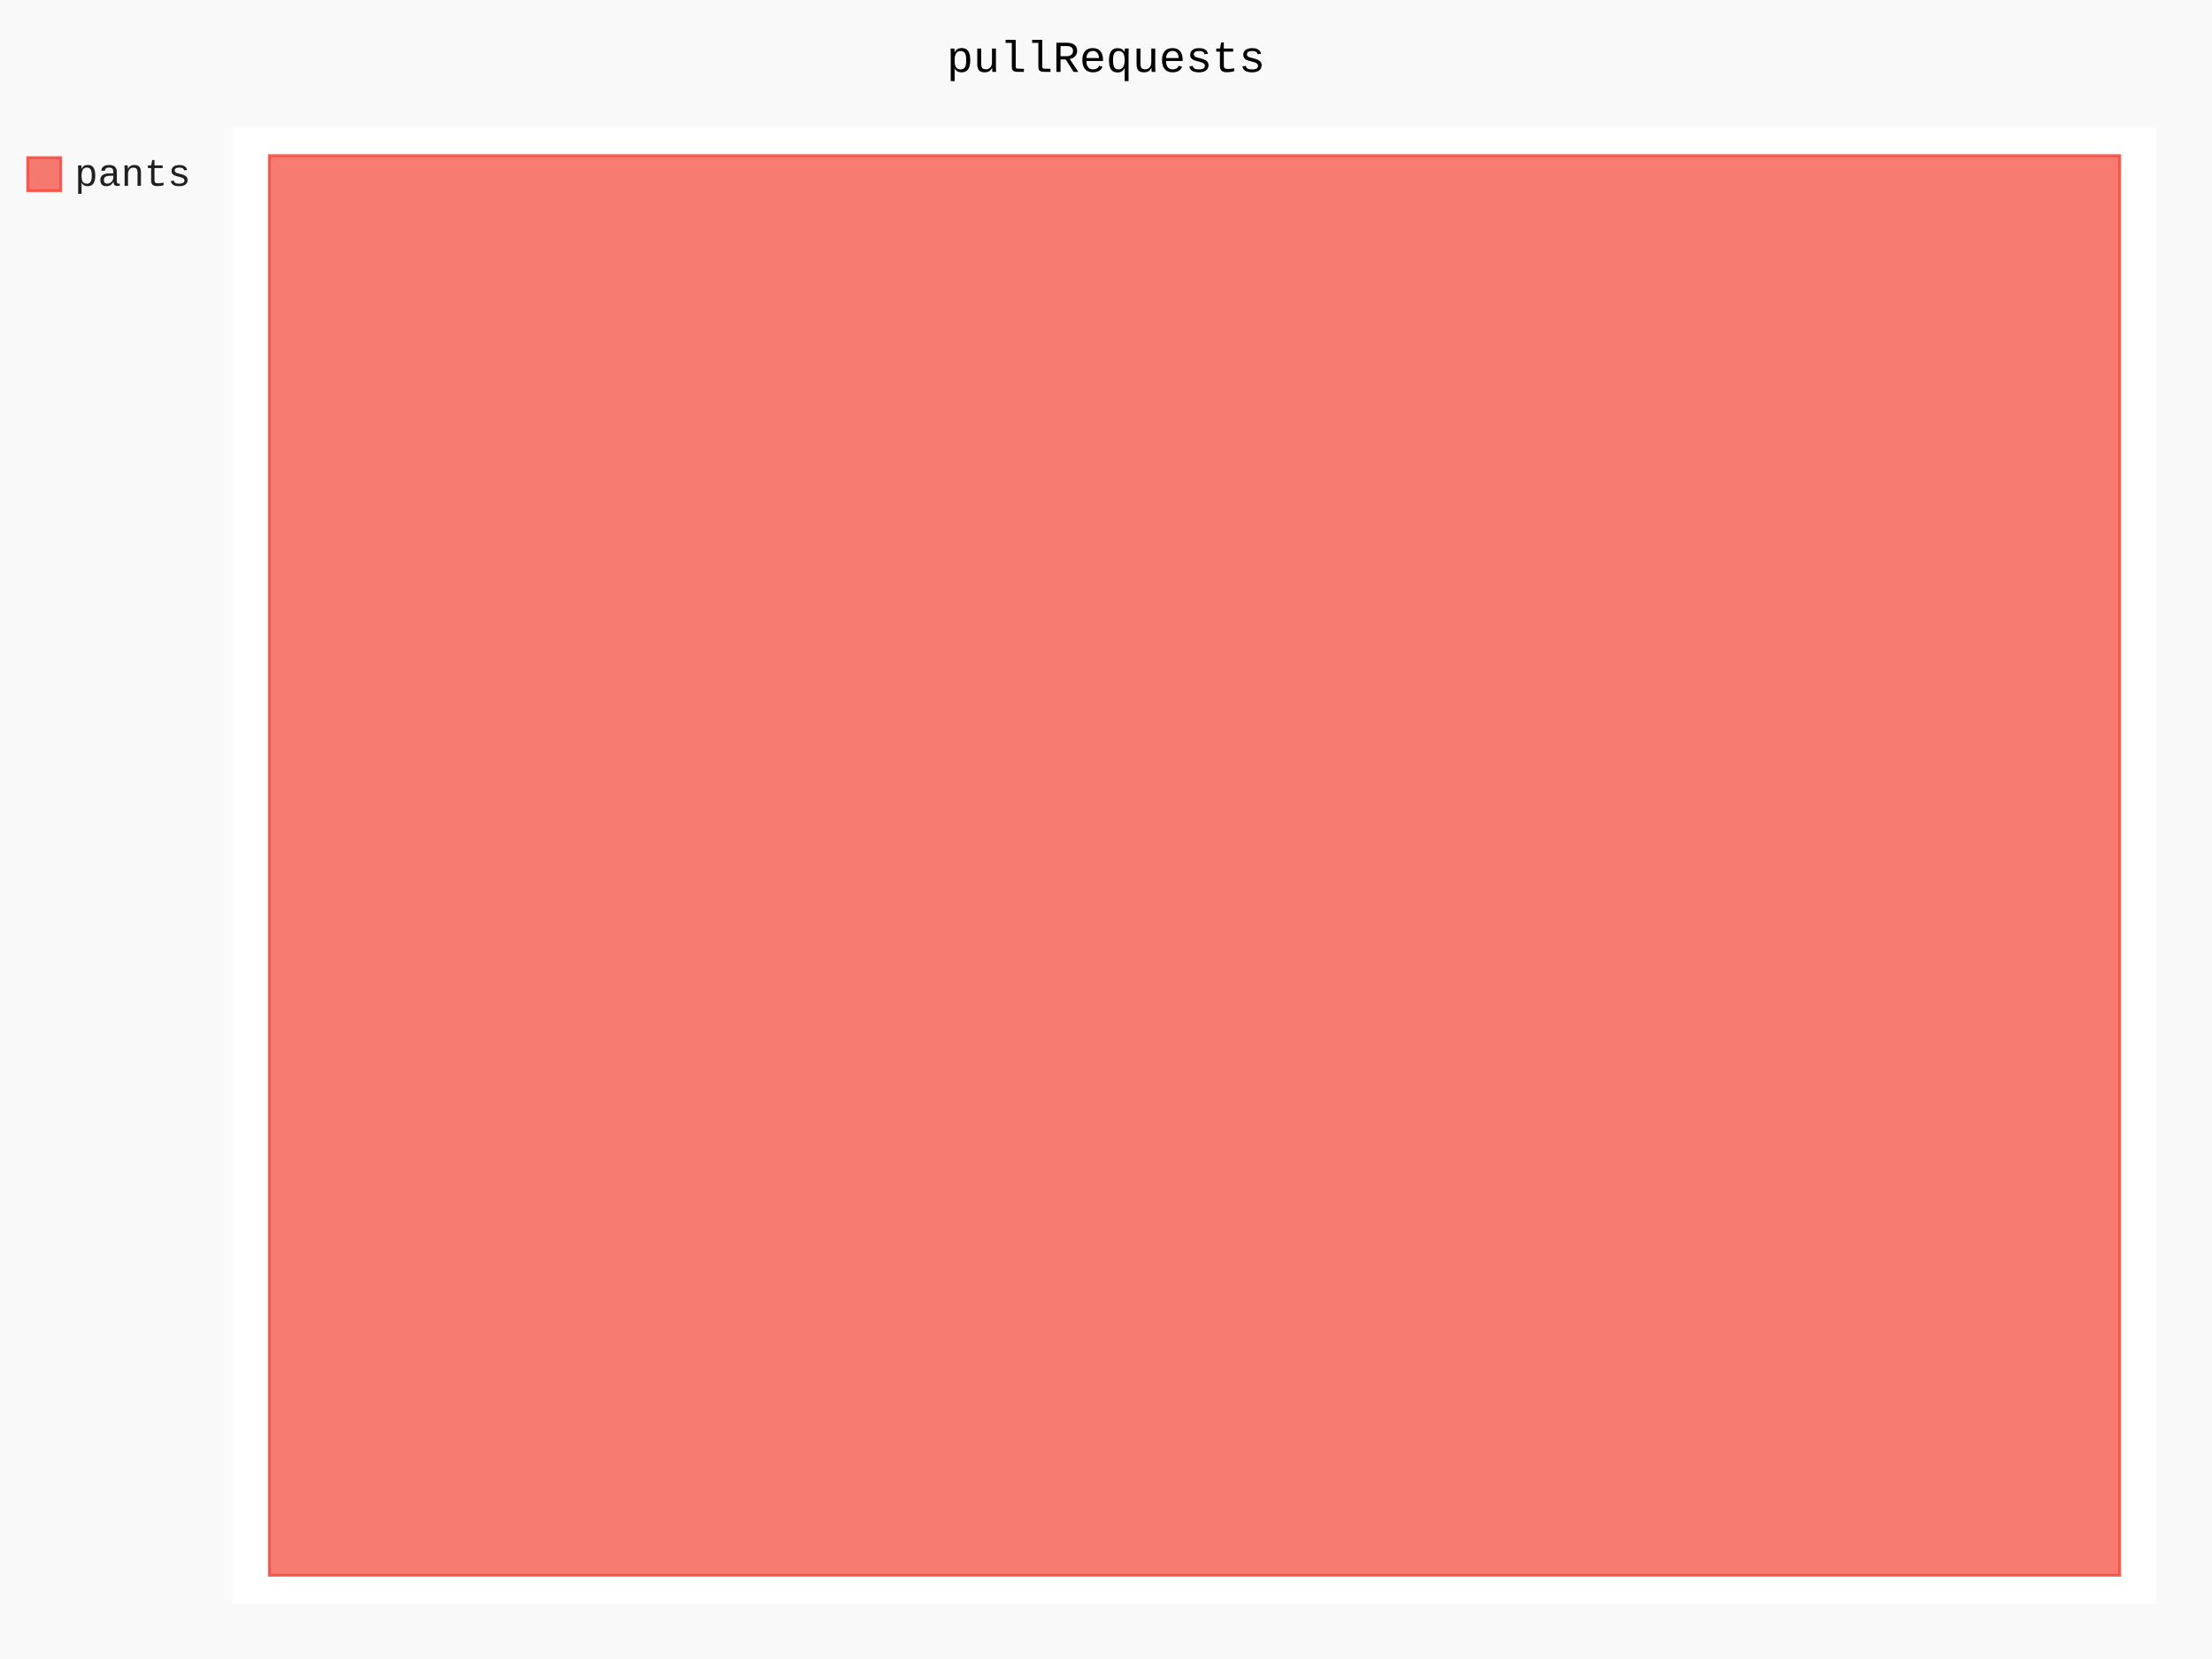
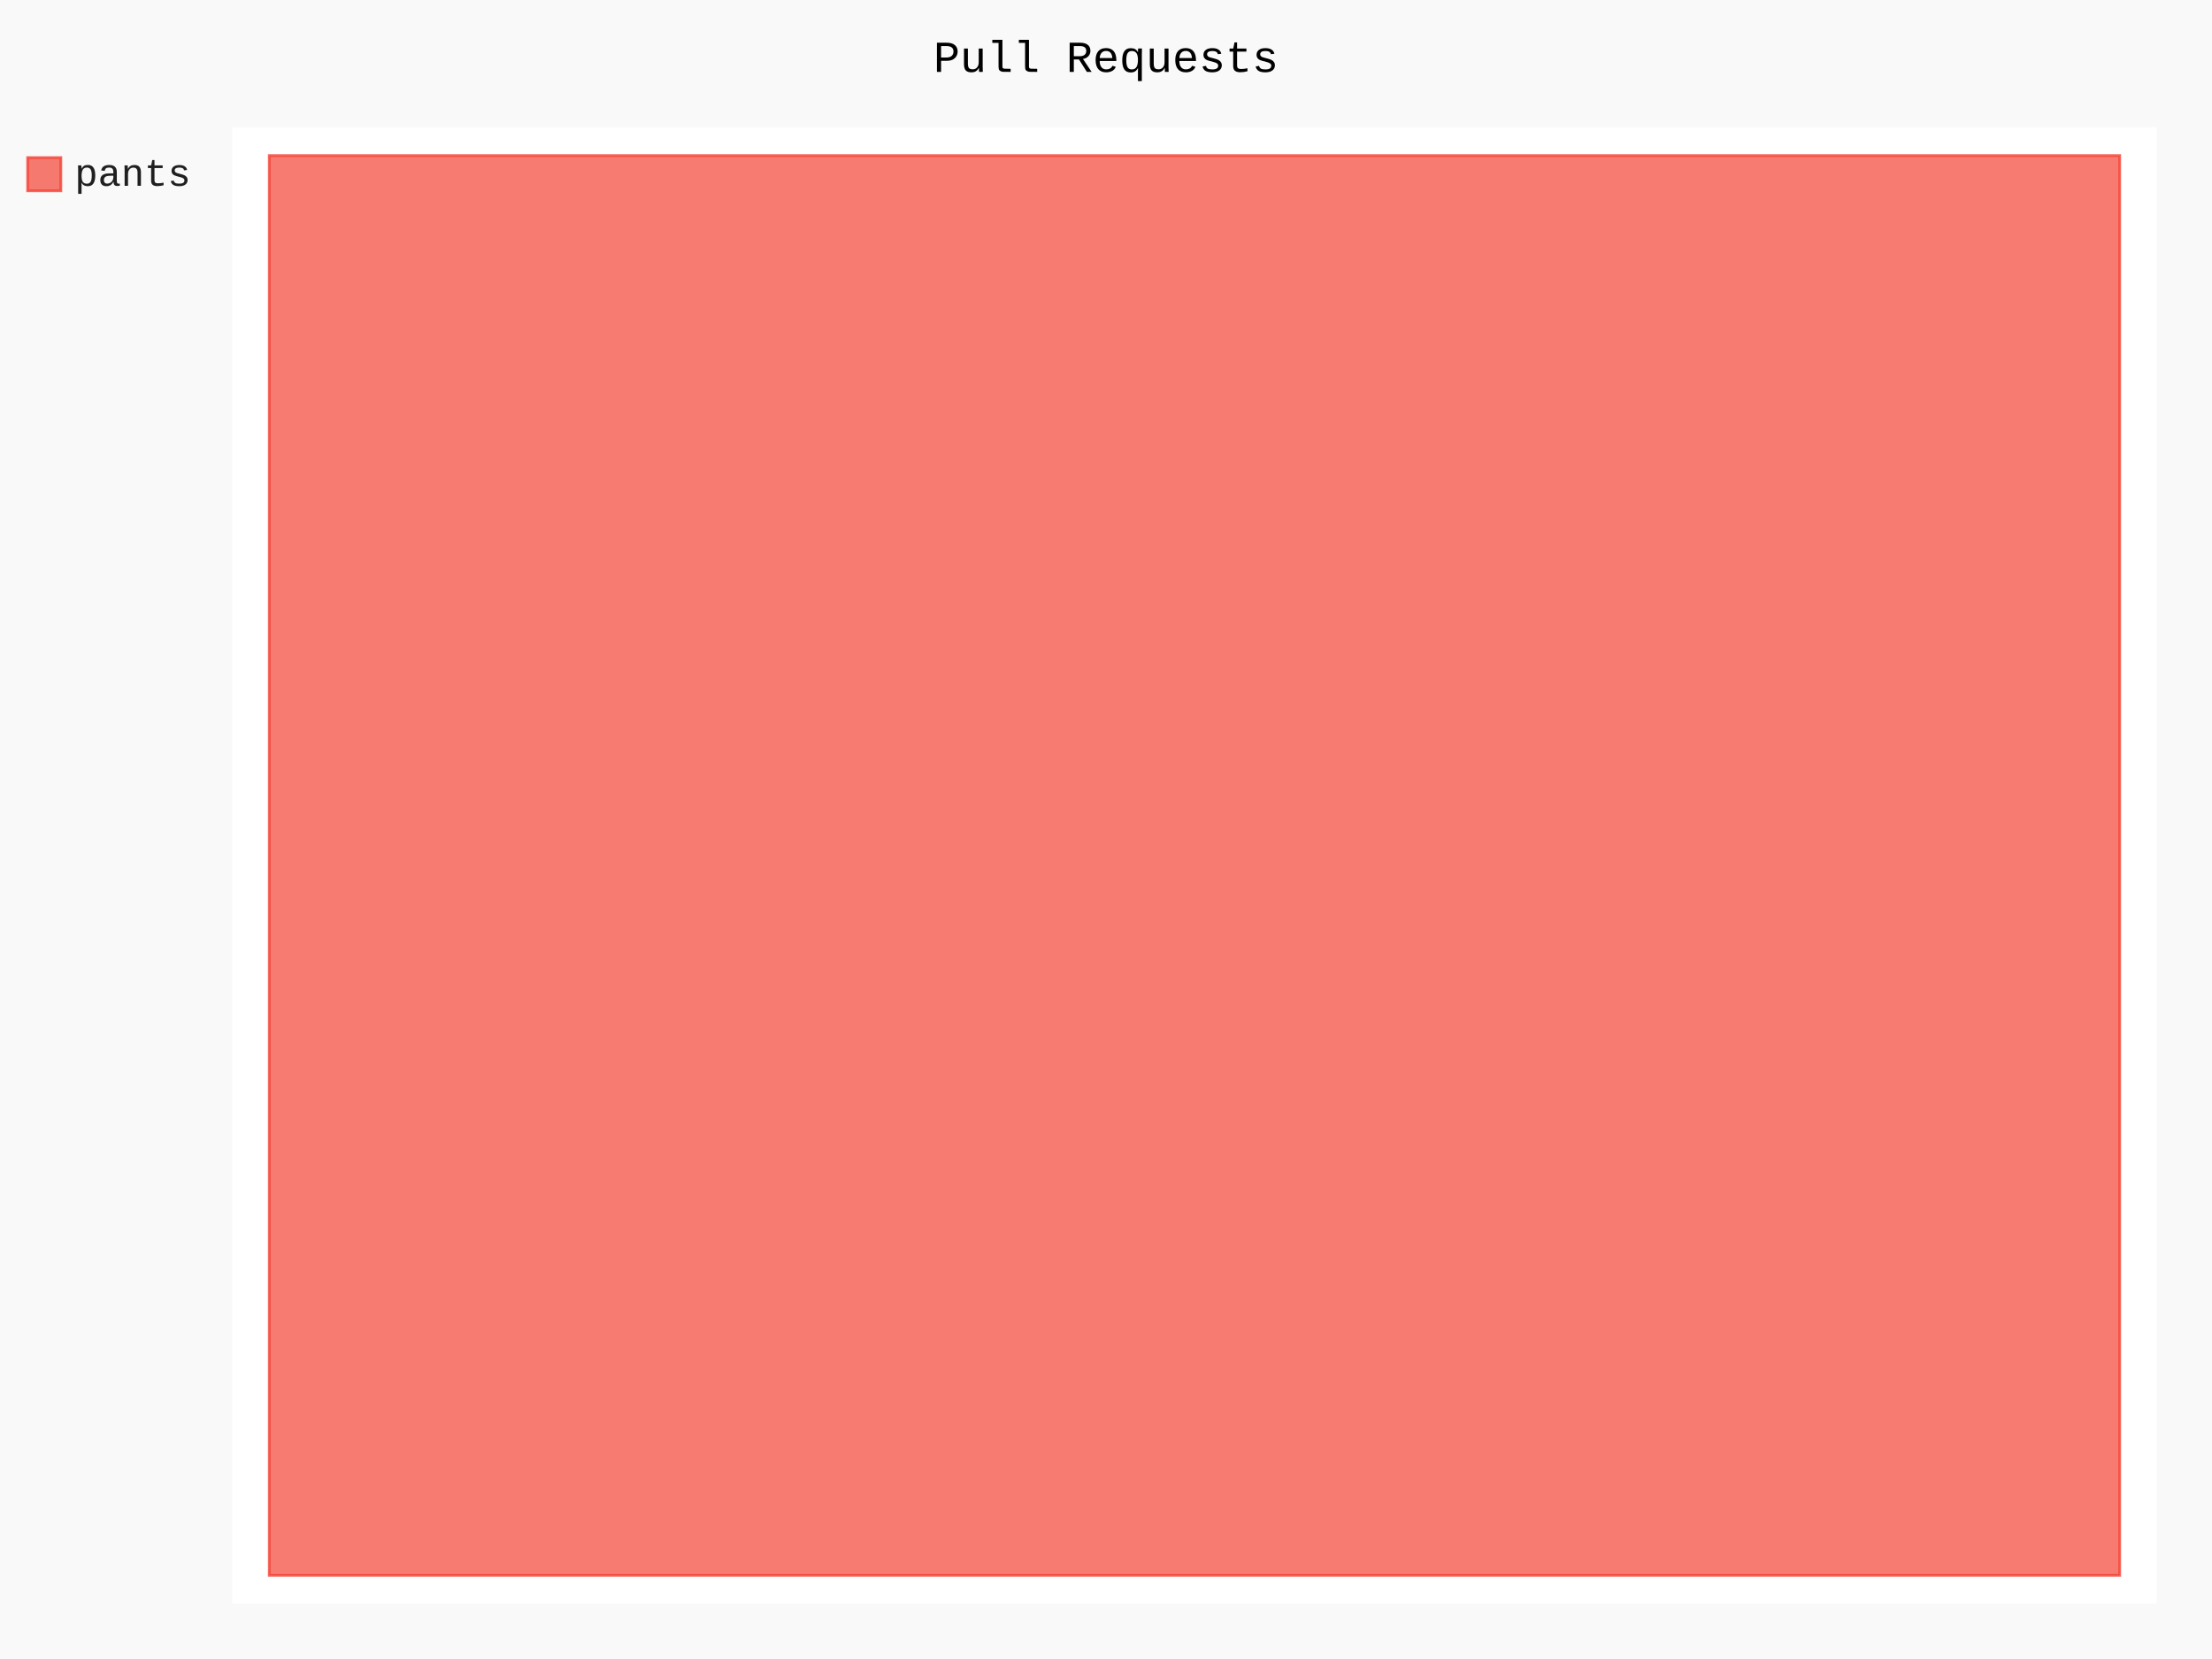
- <svg xmlns="http://www.w3.org/2000/svg" id="chart-901c6539-62d6-4c35-8e33-29a1b4553f2c" class="pygal-chart" viewBox="0 0 800 600">
+ <svg xmlns="http://www.w3.org/2000/svg" id="chart-64758e30-1a6a-442f-a1cc-2c9835973c13" class="pygal-chart" viewBox="0 0 800 600">
  <defs>
-     <style type="text/css">#chart-901c6539-62d6-4c35-8e33-29a1b4553f2c{-webkit-user-select:none;-webkit-font-smoothing:antialiased;font-family:Consolas,"Liberation Mono",Menlo,Courier,monospace}#chart-901c6539-62d6-4c35-8e33-29a1b4553f2c .title{font-family:Consolas,"Liberation Mono",Menlo,Courier,monospace;font-size:16px}#chart-901c6539-62d6-4c35-8e33-29a1b4553f2c .legends .legend text{font-family:Consolas,"Liberation Mono",Menlo,Courier,monospace;font-size:14px}#chart-901c6539-62d6-4c35-8e33-29a1b4553f2c .axis text{font-family:Consolas,"Liberation Mono",Menlo,Courier,monospace;font-size:10px}#chart-901c6539-62d6-4c35-8e33-29a1b4553f2c .axis text.major{font-family:Consolas,"Liberation Mono",Menlo,Courier,monospace;font-size:10px}#chart-901c6539-62d6-4c35-8e33-29a1b4553f2c .text-overlay text.value{font-family:Consolas,"Liberation Mono",Menlo,Courier,monospace;font-size:16px}#chart-901c6539-62d6-4c35-8e33-29a1b4553f2c .text-overlay text.label{font-family:Consolas,"Liberation Mono",Menlo,Courier,monospace;font-size:10px}#chart-901c6539-62d6-4c35-8e33-29a1b4553f2c .tooltip{font-family:Consolas,"Liberation Mono",Menlo,Courier,monospace;font-size:14px}#chart-901c6539-62d6-4c35-8e33-29a1b4553f2c text.no_data{font-family:Consolas,"Liberation Mono",Menlo,Courier,monospace;font-size:64px}
- #chart-901c6539-62d6-4c35-8e33-29a1b4553f2c{background-color:rgba(249,249,249,1)}#chart-901c6539-62d6-4c35-8e33-29a1b4553f2c path,#chart-901c6539-62d6-4c35-8e33-29a1b4553f2c line,#chart-901c6539-62d6-4c35-8e33-29a1b4553f2c rect,#chart-901c6539-62d6-4c35-8e33-29a1b4553f2c circle{-webkit-transition:150ms;-moz-transition:150ms;transition:150ms}#chart-901c6539-62d6-4c35-8e33-29a1b4553f2c .graph &gt; .background{fill:rgba(249,249,249,1)}#chart-901c6539-62d6-4c35-8e33-29a1b4553f2c .plot &gt; .background{fill:rgba(255,255,255,1)}#chart-901c6539-62d6-4c35-8e33-29a1b4553f2c .graph{fill:rgba(0,0,0,.87)}#chart-901c6539-62d6-4c35-8e33-29a1b4553f2c text.no_data{fill:rgba(0,0,0,1)}#chart-901c6539-62d6-4c35-8e33-29a1b4553f2c .title{fill:rgba(0,0,0,1)}#chart-901c6539-62d6-4c35-8e33-29a1b4553f2c .legends .legend text{fill:rgba(0,0,0,.87)}#chart-901c6539-62d6-4c35-8e33-29a1b4553f2c .legends .legend:hover text{fill:rgba(0,0,0,1)}#chart-901c6539-62d6-4c35-8e33-29a1b4553f2c .axis .line{stroke:rgba(0,0,0,1)}#chart-901c6539-62d6-4c35-8e33-29a1b4553f2c .axis .guide.line{stroke:rgba(0,0,0,.54)}#chart-901c6539-62d6-4c35-8e33-29a1b4553f2c .axis .major.line{stroke:rgba(0,0,0,.87)}#chart-901c6539-62d6-4c35-8e33-29a1b4553f2c .axis text.major{fill:rgba(0,0,0,1)}#chart-901c6539-62d6-4c35-8e33-29a1b4553f2c .axis.y .guides:hover .guide.line,#chart-901c6539-62d6-4c35-8e33-29a1b4553f2c .line-graph .axis.x .guides:hover .guide.line,#chart-901c6539-62d6-4c35-8e33-29a1b4553f2c .stackedline-graph .axis.x .guides:hover .guide.line,#chart-901c6539-62d6-4c35-8e33-29a1b4553f2c .xy-graph .axis.x .guides:hover .guide.line{stroke:rgba(0,0,0,1)}#chart-901c6539-62d6-4c35-8e33-29a1b4553f2c .axis .guides:hover text{fill:rgba(0,0,0,1)}#chart-901c6539-62d6-4c35-8e33-29a1b4553f2c .reactive{fill-opacity:.7;stroke-opacity:.8}#chart-901c6539-62d6-4c35-8e33-29a1b4553f2c .ci{stroke:rgba(0,0,0,.87)}#chart-901c6539-62d6-4c35-8e33-29a1b4553f2c .reactive.active,#chart-901c6539-62d6-4c35-8e33-29a1b4553f2c .active .reactive{fill-opacity:.8;stroke-opacity:.9;stroke-width:4}#chart-901c6539-62d6-4c35-8e33-29a1b4553f2c .ci .reactive.active{stroke-width:1.5}#chart-901c6539-62d6-4c35-8e33-29a1b4553f2c .series text{fill:rgba(0,0,0,1)}#chart-901c6539-62d6-4c35-8e33-29a1b4553f2c .tooltip rect{fill:rgba(255,255,255,1);stroke:rgba(0,0,0,1);-webkit-transition:opacity 150ms;-moz-transition:opacity 150ms;transition:opacity 150ms}#chart-901c6539-62d6-4c35-8e33-29a1b4553f2c .tooltip .label{fill:rgba(0,0,0,.87)}#chart-901c6539-62d6-4c35-8e33-29a1b4553f2c .tooltip .label{fill:rgba(0,0,0,.87)}#chart-901c6539-62d6-4c35-8e33-29a1b4553f2c .tooltip .legend{font-size:.8em;fill:rgba(0,0,0,.54)}#chart-901c6539-62d6-4c35-8e33-29a1b4553f2c .tooltip .x_label{font-size:.6em;fill:rgba(0,0,0,1)}#chart-901c6539-62d6-4c35-8e33-29a1b4553f2c .tooltip .xlink{font-size:.5em;text-decoration:underline}#chart-901c6539-62d6-4c35-8e33-29a1b4553f2c .tooltip .value{font-size:1.5em}#chart-901c6539-62d6-4c35-8e33-29a1b4553f2c .bound{font-size:.5em}#chart-901c6539-62d6-4c35-8e33-29a1b4553f2c .max-value{font-size:.75em;fill:rgba(0,0,0,.54)}#chart-901c6539-62d6-4c35-8e33-29a1b4553f2c .map-element{fill:rgba(255,255,255,1);stroke:rgba(0,0,0,.54) !important}#chart-901c6539-62d6-4c35-8e33-29a1b4553f2c .map-element .reactive{fill-opacity:inherit;stroke-opacity:inherit}#chart-901c6539-62d6-4c35-8e33-29a1b4553f2c .color-0,#chart-901c6539-62d6-4c35-8e33-29a1b4553f2c .color-0 a:visited{stroke:#F44336;fill:#F44336}#chart-901c6539-62d6-4c35-8e33-29a1b4553f2c .text-overlay .color-0 text{fill:black}
- #chart-901c6539-62d6-4c35-8e33-29a1b4553f2c text.no_data{text-anchor:middle}#chart-901c6539-62d6-4c35-8e33-29a1b4553f2c .guide.line{fill:none}#chart-901c6539-62d6-4c35-8e33-29a1b4553f2c .centered{text-anchor:middle}#chart-901c6539-62d6-4c35-8e33-29a1b4553f2c .title{text-anchor:middle}#chart-901c6539-62d6-4c35-8e33-29a1b4553f2c .legends .legend text{fill-opacity:1}#chart-901c6539-62d6-4c35-8e33-29a1b4553f2c .axis.x text{text-anchor:middle}#chart-901c6539-62d6-4c35-8e33-29a1b4553f2c .axis.x:not(.web) text[transform]{text-anchor:start}#chart-901c6539-62d6-4c35-8e33-29a1b4553f2c .axis.x:not(.web) text[transform].backwards{text-anchor:end}#chart-901c6539-62d6-4c35-8e33-29a1b4553f2c .axis.y text{text-anchor:end}#chart-901c6539-62d6-4c35-8e33-29a1b4553f2c .axis.y text[transform].backwards{text-anchor:start}#chart-901c6539-62d6-4c35-8e33-29a1b4553f2c .axis.y2 text{text-anchor:start}#chart-901c6539-62d6-4c35-8e33-29a1b4553f2c .axis.y2 text[transform].backwards{text-anchor:end}#chart-901c6539-62d6-4c35-8e33-29a1b4553f2c .axis .guide.line{stroke-dasharray:4,4}#chart-901c6539-62d6-4c35-8e33-29a1b4553f2c .axis .major.guide.line{stroke-dasharray:6,6}#chart-901c6539-62d6-4c35-8e33-29a1b4553f2c .horizontal .axis.y .guide.line,#chart-901c6539-62d6-4c35-8e33-29a1b4553f2c .horizontal .axis.y2 .guide.line,#chart-901c6539-62d6-4c35-8e33-29a1b4553f2c .vertical .axis.x .guide.line{opacity:0}#chart-901c6539-62d6-4c35-8e33-29a1b4553f2c .horizontal .axis.always_show .guide.line,#chart-901c6539-62d6-4c35-8e33-29a1b4553f2c .vertical .axis.always_show .guide.line{opacity:1 !important}#chart-901c6539-62d6-4c35-8e33-29a1b4553f2c .axis.y .guides:hover .guide.line,#chart-901c6539-62d6-4c35-8e33-29a1b4553f2c .axis.y2 .guides:hover .guide.line,#chart-901c6539-62d6-4c35-8e33-29a1b4553f2c .axis.x .guides:hover .guide.line{opacity:1}#chart-901c6539-62d6-4c35-8e33-29a1b4553f2c .axis .guides:hover text{opacity:1}#chart-901c6539-62d6-4c35-8e33-29a1b4553f2c .nofill{fill:none}#chart-901c6539-62d6-4c35-8e33-29a1b4553f2c .subtle-fill{fill-opacity:.2}#chart-901c6539-62d6-4c35-8e33-29a1b4553f2c .dot{stroke-width:1px;fill-opacity:1}#chart-901c6539-62d6-4c35-8e33-29a1b4553f2c .dot.active{stroke-width:5px}#chart-901c6539-62d6-4c35-8e33-29a1b4553f2c .dot.negative{fill:transparent}#chart-901c6539-62d6-4c35-8e33-29a1b4553f2c text,#chart-901c6539-62d6-4c35-8e33-29a1b4553f2c tspan{stroke:none !important}#chart-901c6539-62d6-4c35-8e33-29a1b4553f2c .series text.active{opacity:1}#chart-901c6539-62d6-4c35-8e33-29a1b4553f2c .tooltip rect{fill-opacity:.95;stroke-width:.5}#chart-901c6539-62d6-4c35-8e33-29a1b4553f2c .tooltip text{fill-opacity:1}#chart-901c6539-62d6-4c35-8e33-29a1b4553f2c .showable{visibility:hidden}#chart-901c6539-62d6-4c35-8e33-29a1b4553f2c .showable.shown{visibility:visible}#chart-901c6539-62d6-4c35-8e33-29a1b4553f2c .gauge-background{fill:rgba(229,229,229,1);stroke:none}#chart-901c6539-62d6-4c35-8e33-29a1b4553f2c .bg-lines{stroke:rgba(249,249,249,1);stroke-width:2px}</style>
+     <style type="text/css">#chart-64758e30-1a6a-442f-a1cc-2c9835973c13{-webkit-user-select:none;-webkit-font-smoothing:antialiased;font-family:Consolas,"Liberation Mono",Menlo,Courier,monospace}#chart-64758e30-1a6a-442f-a1cc-2c9835973c13 .title{font-family:Consolas,"Liberation Mono",Menlo,Courier,monospace;font-size:16px}#chart-64758e30-1a6a-442f-a1cc-2c9835973c13 .legends .legend text{font-family:Consolas,"Liberation Mono",Menlo,Courier,monospace;font-size:14px}#chart-64758e30-1a6a-442f-a1cc-2c9835973c13 .axis text{font-family:Consolas,"Liberation Mono",Menlo,Courier,monospace;font-size:10px}#chart-64758e30-1a6a-442f-a1cc-2c9835973c13 .axis text.major{font-family:Consolas,"Liberation Mono",Menlo,Courier,monospace;font-size:10px}#chart-64758e30-1a6a-442f-a1cc-2c9835973c13 .text-overlay text.value{font-family:Consolas,"Liberation Mono",Menlo,Courier,monospace;font-size:16px}#chart-64758e30-1a6a-442f-a1cc-2c9835973c13 .text-overlay text.label{font-family:Consolas,"Liberation Mono",Menlo,Courier,monospace;font-size:10px}#chart-64758e30-1a6a-442f-a1cc-2c9835973c13 .tooltip{font-family:Consolas,"Liberation Mono",Menlo,Courier,monospace;font-size:14px}#chart-64758e30-1a6a-442f-a1cc-2c9835973c13 text.no_data{font-family:Consolas,"Liberation Mono",Menlo,Courier,monospace;font-size:64px}
+ #chart-64758e30-1a6a-442f-a1cc-2c9835973c13{background-color:rgba(249,249,249,1)}#chart-64758e30-1a6a-442f-a1cc-2c9835973c13 path,#chart-64758e30-1a6a-442f-a1cc-2c9835973c13 line,#chart-64758e30-1a6a-442f-a1cc-2c9835973c13 rect,#chart-64758e30-1a6a-442f-a1cc-2c9835973c13 circle{-webkit-transition:150ms;-moz-transition:150ms;transition:150ms}#chart-64758e30-1a6a-442f-a1cc-2c9835973c13 .graph &gt; .background{fill:rgba(249,249,249,1)}#chart-64758e30-1a6a-442f-a1cc-2c9835973c13 .plot &gt; .background{fill:rgba(255,255,255,1)}#chart-64758e30-1a6a-442f-a1cc-2c9835973c13 .graph{fill:rgba(0,0,0,.87)}#chart-64758e30-1a6a-442f-a1cc-2c9835973c13 text.no_data{fill:rgba(0,0,0,1)}#chart-64758e30-1a6a-442f-a1cc-2c9835973c13 .title{fill:rgba(0,0,0,1)}#chart-64758e30-1a6a-442f-a1cc-2c9835973c13 .legends .legend text{fill:rgba(0,0,0,.87)}#chart-64758e30-1a6a-442f-a1cc-2c9835973c13 .legends .legend:hover text{fill:rgba(0,0,0,1)}#chart-64758e30-1a6a-442f-a1cc-2c9835973c13 .axis .line{stroke:rgba(0,0,0,1)}#chart-64758e30-1a6a-442f-a1cc-2c9835973c13 .axis .guide.line{stroke:rgba(0,0,0,.54)}#chart-64758e30-1a6a-442f-a1cc-2c9835973c13 .axis .major.line{stroke:rgba(0,0,0,.87)}#chart-64758e30-1a6a-442f-a1cc-2c9835973c13 .axis text.major{fill:rgba(0,0,0,1)}#chart-64758e30-1a6a-442f-a1cc-2c9835973c13 .axis.y .guides:hover .guide.line,#chart-64758e30-1a6a-442f-a1cc-2c9835973c13 .line-graph .axis.x .guides:hover .guide.line,#chart-64758e30-1a6a-442f-a1cc-2c9835973c13 .stackedline-graph .axis.x .guides:hover .guide.line,#chart-64758e30-1a6a-442f-a1cc-2c9835973c13 .xy-graph .axis.x .guides:hover .guide.line{stroke:rgba(0,0,0,1)}#chart-64758e30-1a6a-442f-a1cc-2c9835973c13 .axis .guides:hover text{fill:rgba(0,0,0,1)}#chart-64758e30-1a6a-442f-a1cc-2c9835973c13 .reactive{fill-opacity:.7;stroke-opacity:.8}#chart-64758e30-1a6a-442f-a1cc-2c9835973c13 .ci{stroke:rgba(0,0,0,.87)}#chart-64758e30-1a6a-442f-a1cc-2c9835973c13 .reactive.active,#chart-64758e30-1a6a-442f-a1cc-2c9835973c13 .active .reactive{fill-opacity:.8;stroke-opacity:.9;stroke-width:4}#chart-64758e30-1a6a-442f-a1cc-2c9835973c13 .ci .reactive.active{stroke-width:1.5}#chart-64758e30-1a6a-442f-a1cc-2c9835973c13 .series text{fill:rgba(0,0,0,1)}#chart-64758e30-1a6a-442f-a1cc-2c9835973c13 .tooltip rect{fill:rgba(255,255,255,1);stroke:rgba(0,0,0,1);-webkit-transition:opacity 150ms;-moz-transition:opacity 150ms;transition:opacity 150ms}#chart-64758e30-1a6a-442f-a1cc-2c9835973c13 .tooltip .label{fill:rgba(0,0,0,.87)}#chart-64758e30-1a6a-442f-a1cc-2c9835973c13 .tooltip .label{fill:rgba(0,0,0,.87)}#chart-64758e30-1a6a-442f-a1cc-2c9835973c13 .tooltip .legend{font-size:.8em;fill:rgba(0,0,0,.54)}#chart-64758e30-1a6a-442f-a1cc-2c9835973c13 .tooltip .x_label{font-size:.6em;fill:rgba(0,0,0,1)}#chart-64758e30-1a6a-442f-a1cc-2c9835973c13 .tooltip .xlink{font-size:.5em;text-decoration:underline}#chart-64758e30-1a6a-442f-a1cc-2c9835973c13 .tooltip .value{font-size:1.5em}#chart-64758e30-1a6a-442f-a1cc-2c9835973c13 .bound{font-size:.5em}#chart-64758e30-1a6a-442f-a1cc-2c9835973c13 .max-value{font-size:.75em;fill:rgba(0,0,0,.54)}#chart-64758e30-1a6a-442f-a1cc-2c9835973c13 .map-element{fill:rgba(255,255,255,1);stroke:rgba(0,0,0,.54) !important}#chart-64758e30-1a6a-442f-a1cc-2c9835973c13 .map-element .reactive{fill-opacity:inherit;stroke-opacity:inherit}#chart-64758e30-1a6a-442f-a1cc-2c9835973c13 .color-0,#chart-64758e30-1a6a-442f-a1cc-2c9835973c13 .color-0 a:visited{stroke:#F44336;fill:#F44336}#chart-64758e30-1a6a-442f-a1cc-2c9835973c13 .text-overlay .color-0 text{fill:black}
+ #chart-64758e30-1a6a-442f-a1cc-2c9835973c13 text.no_data{text-anchor:middle}#chart-64758e30-1a6a-442f-a1cc-2c9835973c13 .guide.line{fill:none}#chart-64758e30-1a6a-442f-a1cc-2c9835973c13 .centered{text-anchor:middle}#chart-64758e30-1a6a-442f-a1cc-2c9835973c13 .title{text-anchor:middle}#chart-64758e30-1a6a-442f-a1cc-2c9835973c13 .legends .legend text{fill-opacity:1}#chart-64758e30-1a6a-442f-a1cc-2c9835973c13 .axis.x text{text-anchor:middle}#chart-64758e30-1a6a-442f-a1cc-2c9835973c13 .axis.x:not(.web) text[transform]{text-anchor:start}#chart-64758e30-1a6a-442f-a1cc-2c9835973c13 .axis.x:not(.web) text[transform].backwards{text-anchor:end}#chart-64758e30-1a6a-442f-a1cc-2c9835973c13 .axis.y text{text-anchor:end}#chart-64758e30-1a6a-442f-a1cc-2c9835973c13 .axis.y text[transform].backwards{text-anchor:start}#chart-64758e30-1a6a-442f-a1cc-2c9835973c13 .axis.y2 text{text-anchor:start}#chart-64758e30-1a6a-442f-a1cc-2c9835973c13 .axis.y2 text[transform].backwards{text-anchor:end}#chart-64758e30-1a6a-442f-a1cc-2c9835973c13 .axis .guide.line{stroke-dasharray:4,4}#chart-64758e30-1a6a-442f-a1cc-2c9835973c13 .axis .major.guide.line{stroke-dasharray:6,6}#chart-64758e30-1a6a-442f-a1cc-2c9835973c13 .horizontal .axis.y .guide.line,#chart-64758e30-1a6a-442f-a1cc-2c9835973c13 .horizontal .axis.y2 .guide.line,#chart-64758e30-1a6a-442f-a1cc-2c9835973c13 .vertical .axis.x .guide.line{opacity:0}#chart-64758e30-1a6a-442f-a1cc-2c9835973c13 .horizontal .axis.always_show .guide.line,#chart-64758e30-1a6a-442f-a1cc-2c9835973c13 .vertical .axis.always_show .guide.line{opacity:1 !important}#chart-64758e30-1a6a-442f-a1cc-2c9835973c13 .axis.y .guides:hover .guide.line,#chart-64758e30-1a6a-442f-a1cc-2c9835973c13 .axis.y2 .guides:hover .guide.line,#chart-64758e30-1a6a-442f-a1cc-2c9835973c13 .axis.x .guides:hover .guide.line{opacity:1}#chart-64758e30-1a6a-442f-a1cc-2c9835973c13 .axis .guides:hover text{opacity:1}#chart-64758e30-1a6a-442f-a1cc-2c9835973c13 .nofill{fill:none}#chart-64758e30-1a6a-442f-a1cc-2c9835973c13 .subtle-fill{fill-opacity:.2}#chart-64758e30-1a6a-442f-a1cc-2c9835973c13 .dot{stroke-width:1px;fill-opacity:1}#chart-64758e30-1a6a-442f-a1cc-2c9835973c13 .dot.active{stroke-width:5px}#chart-64758e30-1a6a-442f-a1cc-2c9835973c13 .dot.negative{fill:transparent}#chart-64758e30-1a6a-442f-a1cc-2c9835973c13 text,#chart-64758e30-1a6a-442f-a1cc-2c9835973c13 tspan{stroke:none !important}#chart-64758e30-1a6a-442f-a1cc-2c9835973c13 .series text.active{opacity:1}#chart-64758e30-1a6a-442f-a1cc-2c9835973c13 .tooltip rect{fill-opacity:.95;stroke-width:.5}#chart-64758e30-1a6a-442f-a1cc-2c9835973c13 .tooltip text{fill-opacity:1}#chart-64758e30-1a6a-442f-a1cc-2c9835973c13 .showable{visibility:hidden}#chart-64758e30-1a6a-442f-a1cc-2c9835973c13 .showable.shown{visibility:visible}#chart-64758e30-1a6a-442f-a1cc-2c9835973c13 .gauge-background{fill:rgba(229,229,229,1);stroke:none}#chart-64758e30-1a6a-442f-a1cc-2c9835973c13 .bg-lines{stroke:rgba(249,249,249,1);stroke-width:2px}</style>
  </defs>
  <g class="graph treemap-graph vertical">
    <rect class="background" height="600" width="800" x="0" y="0" />
    <g class="plot" transform="translate(84, 46)">
      <rect class="background" height="534" width="696.0" x="0" y="0" />
      <g class="series serie-0 color-0">
        <g class="rects">
          <g class="rect">
            <rect class="rect reactive tooltip-trigger" height="513.462" width="669.231" x="13.385" y="10.269" />
          </g>
        </g>
      </g>
    </g>
    <g class="titles">
-       <text class="title plot_title" x="400.0" y="26">pullRequests</text>
+       <text class="title plot_title" x="400.0" y="26">Pull Requests</text>
    </g>
    <g class="plot overlay" transform="translate(84, 46)">
      <g class="series serie-0 color-0" />
    </g>
    <g class="plot text-overlay" transform="translate(84, 46)">
      <g class="series serie-0 color-0" />
    </g>
    <g class="plot tooltip-overlay" transform="translate(84, 46)">
      <g class="tooltip" style="opacity: 0" transform="translate(0 0)">
        <rect class="tooltip-box" height="0" rx="0" ry="0" width="0" />
        <g class="text" />
      </g>
    </g>
    <g class="legends" transform="translate(10, 56)">
      <g class="legend reactive activate-serie" id="activate-serie-0">
        <rect class="color-0 reactive" height="12" width="12" x="0.0" y="1.0" />
        <text x="17.0" y="11.2">pants</text>
      </g>
    </g>
    <g class="legends" transform="translate(790, 56)" />
  </g>
</svg>
